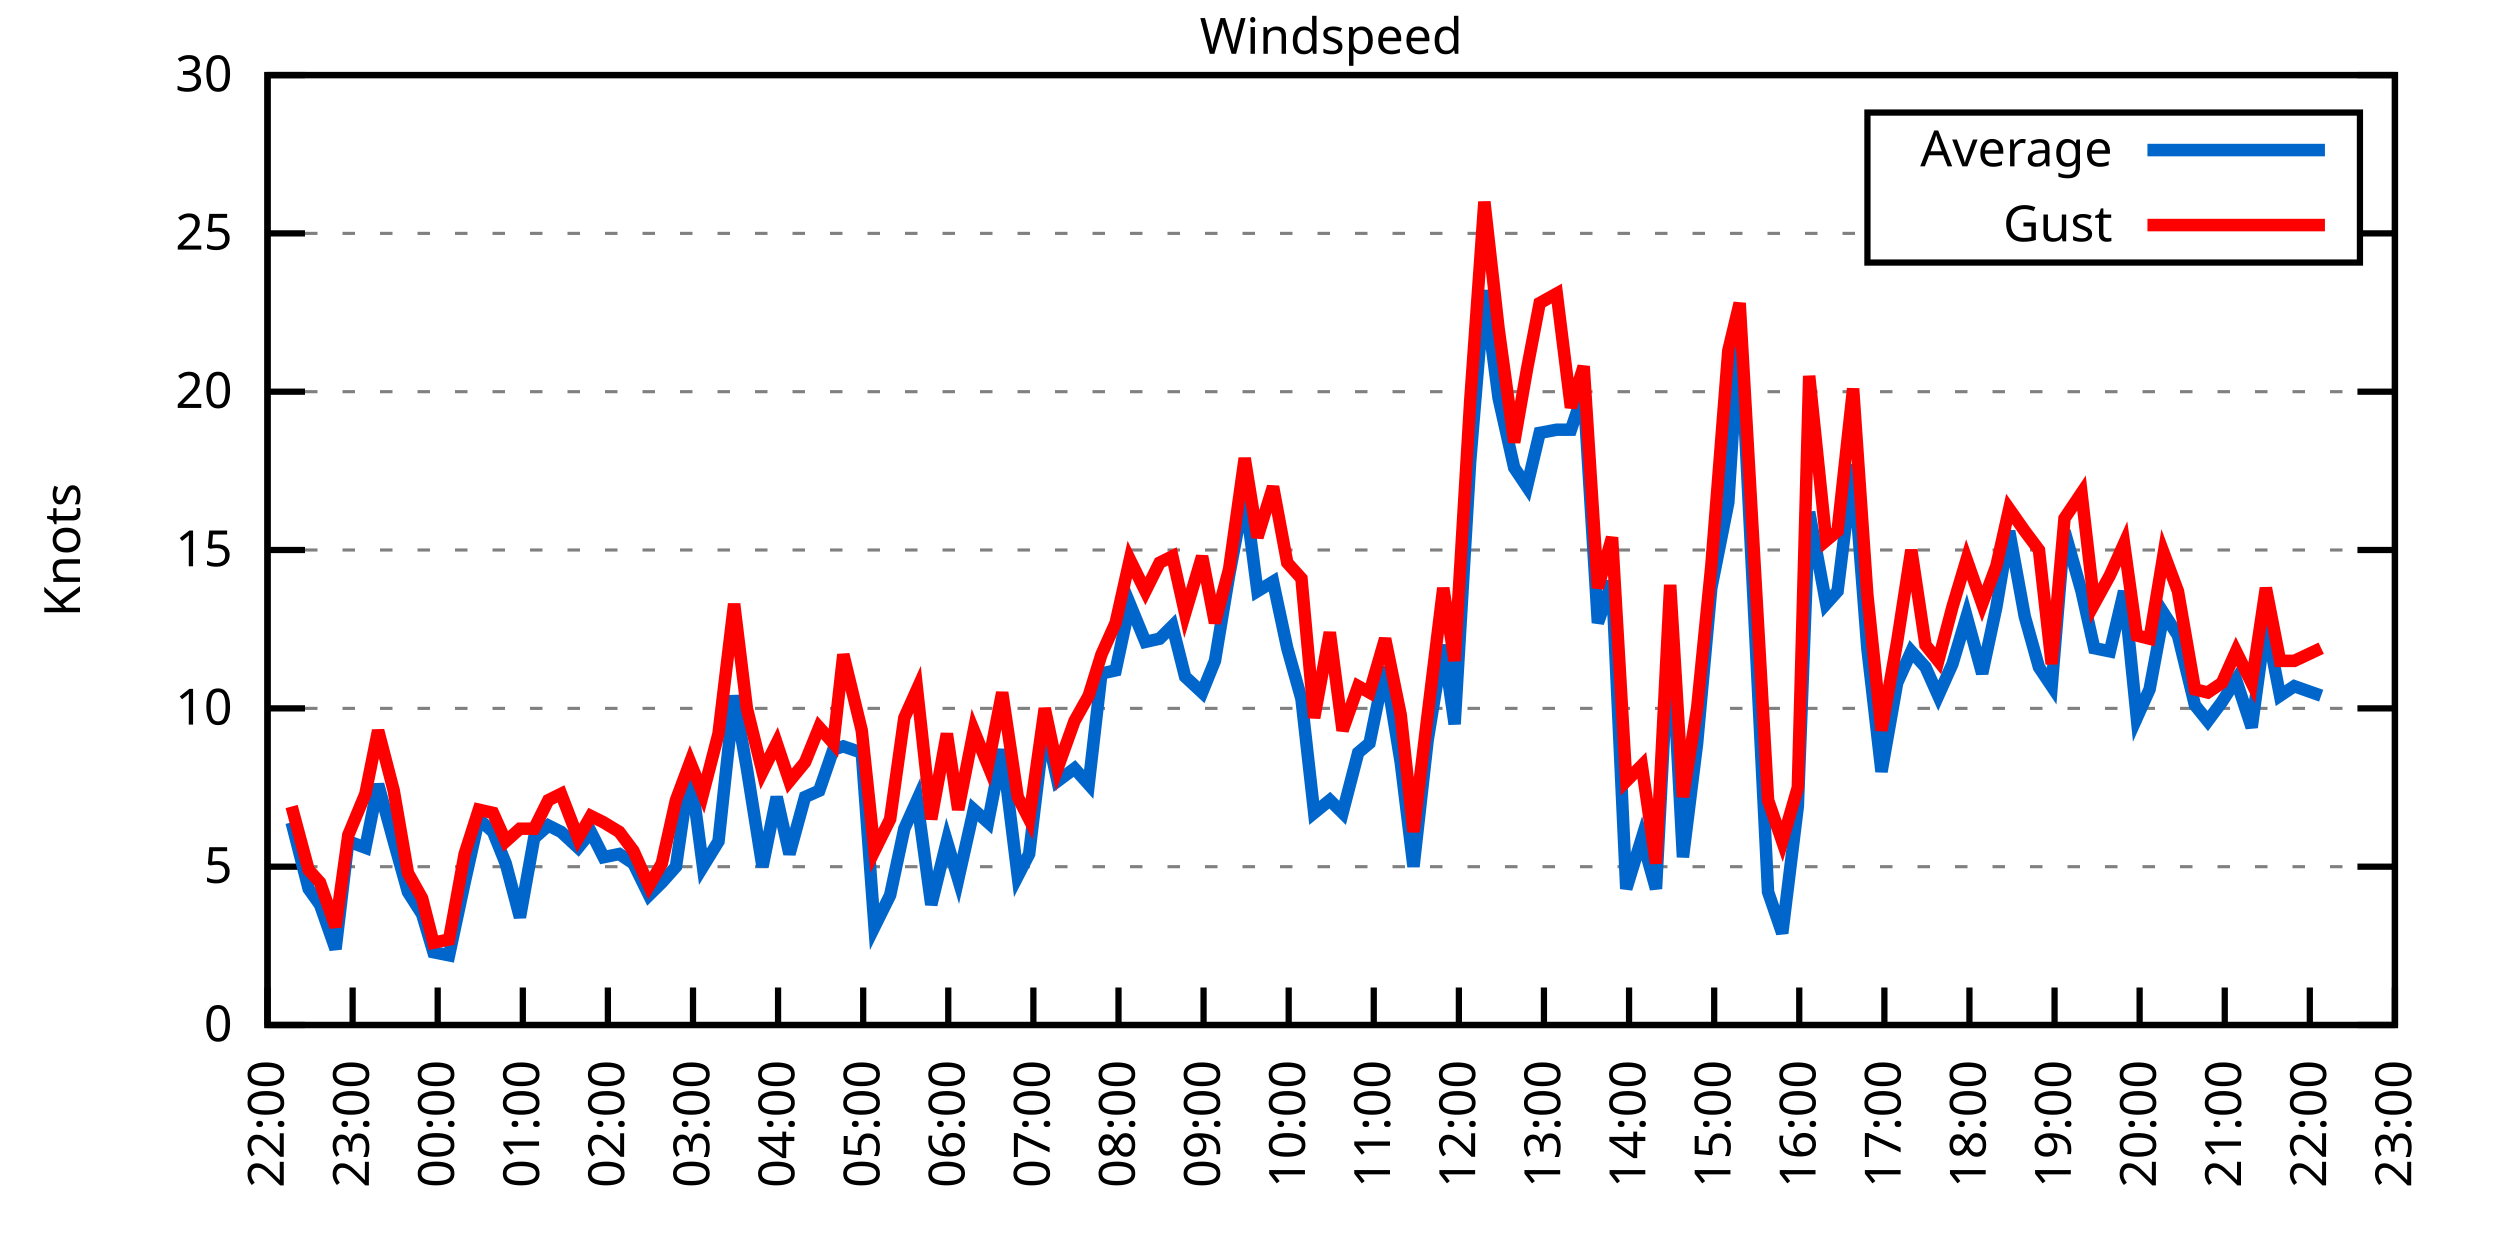
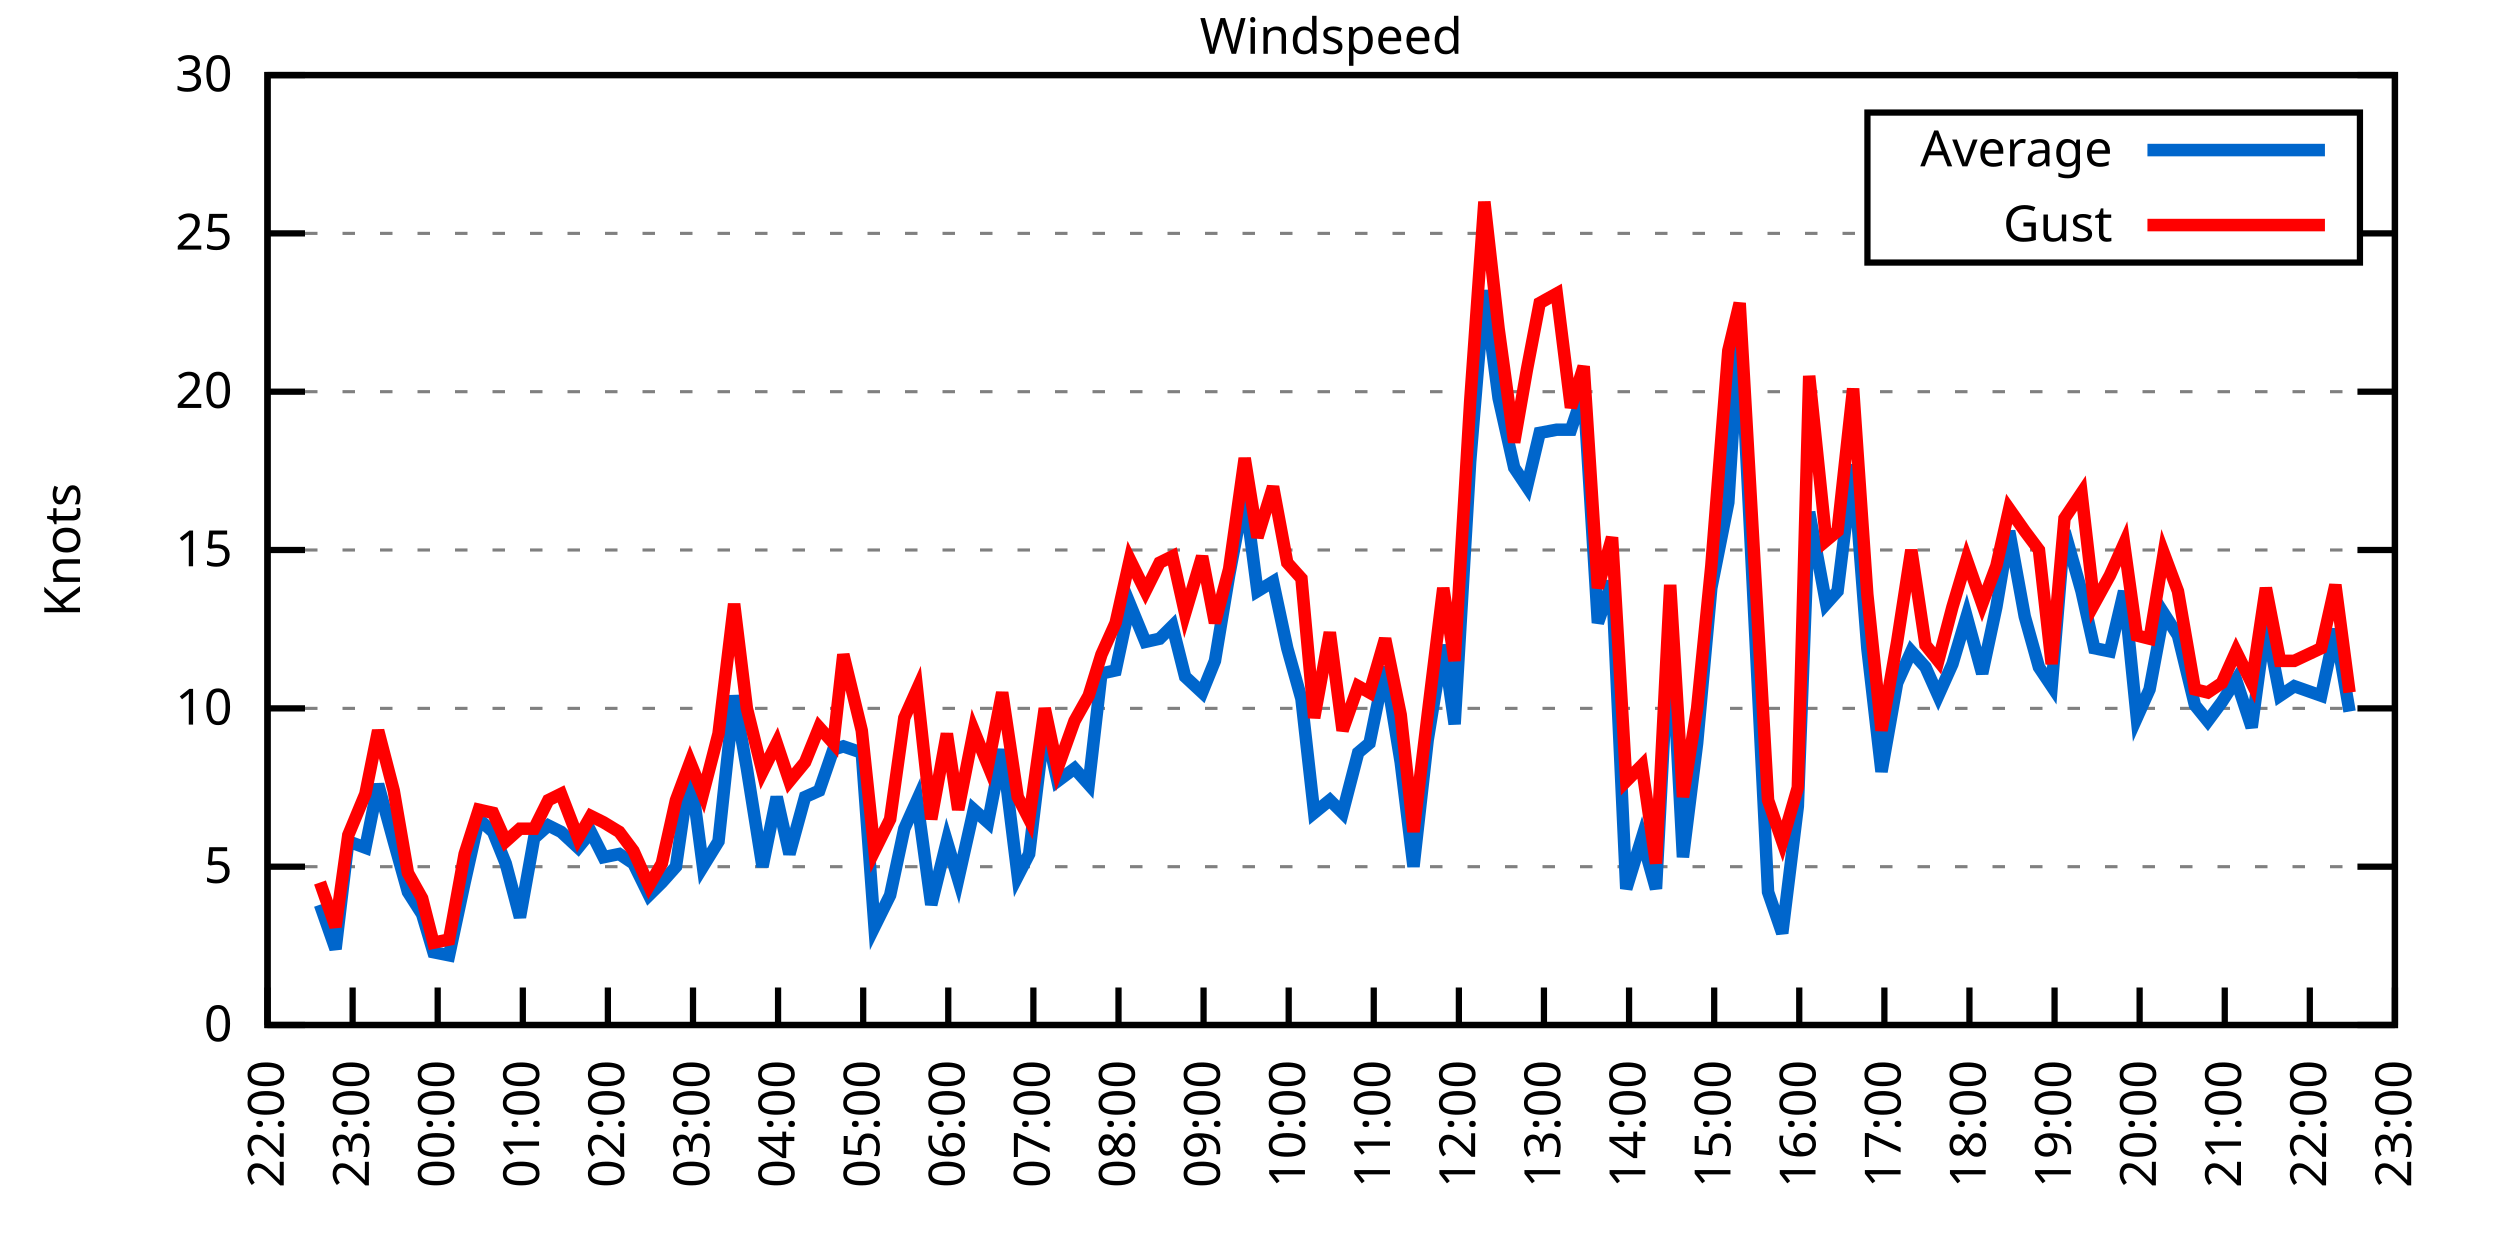
<svg xmlns="http://www.w3.org/2000/svg" xmlns:xlink="http://www.w3.org/1999/xlink" width="400" height="200" viewBox="0 0 400 200">
  <g id="gnuplot_canvas">
    <rect x="0" y="0" width="400" height="200" fill="none" />
    <defs>
      <circle id="gpDot" r="0.5" stroke-width="0.5" stroke="currentColor" />
      <path id="gpPt0" stroke-width="0.333" stroke="currentColor" d="M-1,0 h2 M0,-1 v2" />
      <path id="gpPt1" stroke-width="0.333" stroke="currentColor" d="M-1,-1 L1,1 M1,-1 L-1,1" />
      <path id="gpPt2" stroke-width="0.333" stroke="currentColor" d="M-1,0 L1,0 M0,-1 L0,1 M-1,-1 L1,1 M-1,1 L1,-1" />
      <rect id="gpPt3" stroke-width="0.333" stroke="currentColor" x="-1" y="-1" width="2" height="2" />
      <rect id="gpPt4" stroke-width="0.333" stroke="currentColor" fill="currentColor" x="-1" y="-1" width="2" height="2" />
      <circle id="gpPt5" stroke-width="0.333" stroke="currentColor" cx="0" cy="0" r="1" />
      <use xlink:href="#gpPt5" id="gpPt6" fill="currentColor" stroke="none" />
      <path id="gpPt7" stroke-width="0.333" stroke="currentColor" d="M0,-1.33 L-1.33,0.67 L1.33,0.67 z" />
      <use xlink:href="#gpPt7" id="gpPt8" fill="currentColor" stroke="none" />
      <use xlink:href="#gpPt7" id="gpPt9" stroke="currentColor" transform="rotate(180)" />
      <use xlink:href="#gpPt9" id="gpPt10" fill="currentColor" stroke="none" />
      <use xlink:href="#gpPt3" id="gpPt11" stroke="currentColor" transform="rotate(45)" />
      <use xlink:href="#gpPt11" id="gpPt12" fill="currentColor" stroke="none" />
      <path id="gpPt13" stroke-width="0.333" stroke="currentColor" d="M0,1.330 L1.265,0.411 L0.782,-1.067 L-0.782,-1.076 L-1.265,0.411 z" />
      <use xlink:href="#gpPt13" id="gpPt14" fill="currentColor" stroke="none" />
      <filter id="textbox" filterUnits="objectBoundingBox" x="0" y="0" height="1" width="1">
        <feFlood flood-color="white" flood-opacity="1" result="bgnd" />
        <feComposite in="SourceGraphic" in2="bgnd" operator="atop" />
      </filter>
      <filter id="greybox" filterUnits="objectBoundingBox" x="0" y="0" height="1" width="1">
        <feFlood flood-color="lightgrey" flood-opacity="1" result="grey" />
        <feComposite in="SourceGraphic" in2="grey" operator="atop" />
      </filter>
    </defs>
    <g fill="none" color="white" stroke="currentColor" stroke-width="1.00" stroke-linecap="butt" stroke-linejoin="miter">
</g>
    <g fill="none" color="black" stroke="currentColor" stroke-width="1.00" stroke-linecap="butt" stroke-linejoin="miter">
      <g stroke="none" shape-rendering="crispEdges">
        <polygon fill="rgb(255, 255, 255)" points="42.80,164.00 383.18,164.00 383.18,12.02 42.80,12.02 " />
      </g>
    </g>
    <g fill="none" color="black" stroke="currentColor" stroke-width="1.00" stroke-linecap="butt" stroke-linejoin="miter">
</g>
    <g fill="none" color="black" stroke="black" stroke-width="0.50" stroke-linecap="butt" stroke-linejoin="miter">
</g>
    <g fill="none" color="gray" stroke="currentColor" stroke-width="0.50" stroke-linecap="butt" stroke-linejoin="miter">
      <path stroke="gray" stroke-dasharray="2,4" class="gridline" d="M42.80,164.00 L383.19,164.00  " />
    </g>
    <g fill="none" color="gray" stroke="gray" stroke-width="1.00" stroke-linecap="butt" stroke-linejoin="miter">
</g>
    <g fill="none" color="black" stroke="currentColor" stroke-width="1.00" stroke-linecap="butt" stroke-linejoin="miter">
      <path stroke="black" d="M42.80,164.00 L48.80,164.00 M383.19,164.00 L377.19,164.00  " />
      <g transform="translate(37.20,166.60)" stroke="none" fill="black" font-family="Sans" font-size="8.00" text-anchor="end">
        <text>
          <tspan font-family="Sans"> 0</tspan>
        </text>
      </g>
    </g>
    <g fill="none" color="black" stroke="currentColor" stroke-width="1.00" stroke-linecap="butt" stroke-linejoin="miter">
</g>
    <g fill="none" color="black" stroke="black" stroke-width="0.50" stroke-linecap="butt" stroke-linejoin="miter">
</g>
    <g fill="none" color="gray" stroke="currentColor" stroke-width="0.50" stroke-linecap="butt" stroke-linejoin="miter">
      <path stroke="gray" stroke-dasharray="2,4" class="gridline" d="M42.80,138.67 L383.19,138.67  " />
    </g>
    <g fill="none" color="gray" stroke="gray" stroke-width="1.00" stroke-linecap="butt" stroke-linejoin="miter">
</g>
    <g fill="none" color="black" stroke="currentColor" stroke-width="1.00" stroke-linecap="butt" stroke-linejoin="miter">
      <path stroke="black" d="M42.80,138.67 L48.80,138.67 M383.19,138.67 L377.19,138.67  " />
      <g transform="translate(37.20,141.27)" stroke="none" fill="black" font-family="Sans" font-size="8.00" text-anchor="end">
        <text>
          <tspan font-family="Sans"> 5</tspan>
        </text>
      </g>
    </g>
    <g fill="none" color="black" stroke="currentColor" stroke-width="1.00" stroke-linecap="butt" stroke-linejoin="miter">
</g>
    <g fill="none" color="black" stroke="black" stroke-width="0.50" stroke-linecap="butt" stroke-linejoin="miter">
</g>
    <g fill="none" color="gray" stroke="currentColor" stroke-width="0.50" stroke-linecap="butt" stroke-linejoin="miter">
      <path stroke="gray" stroke-dasharray="2,4" class="gridline" d="M42.80,113.34 L383.19,113.34  " />
    </g>
    <g fill="none" color="gray" stroke="gray" stroke-width="1.00" stroke-linecap="butt" stroke-linejoin="miter">
</g>
    <g fill="none" color="black" stroke="currentColor" stroke-width="1.00" stroke-linecap="butt" stroke-linejoin="miter">
      <path stroke="black" d="M42.80,113.34 L48.80,113.34 M383.19,113.34 L377.19,113.34  " />
      <g transform="translate(37.20,115.94)" stroke="none" fill="black" font-family="Sans" font-size="8.00" text-anchor="end">
        <text>
          <tspan font-family="Sans"> 10</tspan>
        </text>
      </g>
    </g>
    <g fill="none" color="black" stroke="currentColor" stroke-width="1.00" stroke-linecap="butt" stroke-linejoin="miter">
</g>
    <g fill="none" color="black" stroke="black" stroke-width="0.50" stroke-linecap="butt" stroke-linejoin="miter">
</g>
    <g fill="none" color="gray" stroke="currentColor" stroke-width="0.50" stroke-linecap="butt" stroke-linejoin="miter">
      <path stroke="gray" stroke-dasharray="2,4" class="gridline" d="M42.80,88.00 L383.19,88.00  " />
    </g>
    <g fill="none" color="gray" stroke="gray" stroke-width="1.00" stroke-linecap="butt" stroke-linejoin="miter">
</g>
    <g fill="none" color="black" stroke="currentColor" stroke-width="1.00" stroke-linecap="butt" stroke-linejoin="miter">
      <path stroke="black" d="M42.80,88.00 L48.80,88.00 M383.19,88.00 L377.19,88.00  " />
      <g transform="translate(37.20,90.60)" stroke="none" fill="black" font-family="Sans" font-size="8.00" text-anchor="end">
        <text>
          <tspan font-family="Sans"> 15</tspan>
        </text>
      </g>
    </g>
    <g fill="none" color="black" stroke="currentColor" stroke-width="1.00" stroke-linecap="butt" stroke-linejoin="miter">
</g>
    <g fill="none" color="black" stroke="black" stroke-width="0.50" stroke-linecap="butt" stroke-linejoin="miter">
</g>
    <g fill="none" color="gray" stroke="currentColor" stroke-width="0.50" stroke-linecap="butt" stroke-linejoin="miter">
      <path stroke="gray" stroke-dasharray="2,4" class="gridline" d="M42.80,62.67 L383.19,62.67  " />
    </g>
    <g fill="none" color="gray" stroke="gray" stroke-width="1.00" stroke-linecap="butt" stroke-linejoin="miter">
</g>
    <g fill="none" color="black" stroke="currentColor" stroke-width="1.00" stroke-linecap="butt" stroke-linejoin="miter">
      <path stroke="black" d="M42.80,62.67 L48.80,62.67 M383.19,62.67 L377.19,62.67  " />
      <g transform="translate(37.20,65.27)" stroke="none" fill="black" font-family="Sans" font-size="8.00" text-anchor="end">
        <text>
          <tspan font-family="Sans"> 20</tspan>
        </text>
      </g>
    </g>
    <g fill="none" color="black" stroke="currentColor" stroke-width="1.00" stroke-linecap="butt" stroke-linejoin="miter">
</g>
    <g fill="none" color="black" stroke="black" stroke-width="0.50" stroke-linecap="butt" stroke-linejoin="miter">
</g>
    <g fill="none" color="gray" stroke="currentColor" stroke-width="0.50" stroke-linecap="butt" stroke-linejoin="miter">
      <path stroke="gray" stroke-dasharray="2,4" class="gridline" d="M42.80,37.34 L298.79,37.34 M377.59,37.34 L383.19,37.34  " />
    </g>
    <g fill="none" color="gray" stroke="gray" stroke-width="1.00" stroke-linecap="butt" stroke-linejoin="miter">
</g>
    <g fill="none" color="black" stroke="currentColor" stroke-width="1.00" stroke-linecap="butt" stroke-linejoin="miter">
      <path stroke="black" d="M42.80,37.34 L48.80,37.34 M383.19,37.34 L377.19,37.34  " />
      <g transform="translate(37.20,39.94)" stroke="none" fill="black" font-family="Sans" font-size="8.00" text-anchor="end">
        <text>
          <tspan font-family="Sans"> 25</tspan>
        </text>
      </g>
    </g>
    <g fill="none" color="black" stroke="currentColor" stroke-width="1.00" stroke-linecap="butt" stroke-linejoin="miter">
</g>
    <g fill="none" color="black" stroke="black" stroke-width="0.50" stroke-linecap="butt" stroke-linejoin="miter">
</g>
    <g fill="none" color="gray" stroke="currentColor" stroke-width="0.50" stroke-linecap="butt" stroke-linejoin="miter">
      <path stroke="gray" stroke-dasharray="2,4" class="gridline" d="M42.80,12.01 L383.19,12.01  " />
    </g>
    <g fill="none" color="gray" stroke="gray" stroke-width="1.00" stroke-linecap="butt" stroke-linejoin="miter">
</g>
    <g fill="none" color="black" stroke="currentColor" stroke-width="1.00" stroke-linecap="butt" stroke-linejoin="miter">
      <path stroke="black" d="M42.80,12.01 L48.80,12.01 M383.19,12.01 L377.19,12.01  " />
      <g transform="translate(37.20,14.61)" stroke="none" fill="black" font-family="Sans" font-size="8.00" text-anchor="end">
        <text>
          <tspan font-family="Sans"> 30</tspan>
        </text>
      </g>
    </g>
    <g fill="none" color="black" stroke="currentColor" stroke-width="1.00" stroke-linecap="butt" stroke-linejoin="miter">
      <path stroke="black" d="M42.80,164.00 L42.80,158.00  " />
      <g transform="translate(45.40,169.60) rotate(270.00)" stroke="none" fill="black" font-family="Sans" font-size="8.00" text-anchor="end">
        <text>
          <tspan font-family="Sans">22:00</tspan>
        </text>
      </g>
    </g>
    <g fill="none" color="black" stroke="currentColor" stroke-width="1.00" stroke-linecap="butt" stroke-linejoin="miter">
      <path stroke="black" d="M56.42,164.00 L56.42,158.00  " />
      <g transform="translate(59.02,169.60) rotate(270.00)" stroke="none" fill="black" font-family="Sans" font-size="8.00" text-anchor="end">
        <text>
          <tspan font-family="Sans">23:00</tspan>
        </text>
      </g>
    </g>
    <g fill="none" color="black" stroke="currentColor" stroke-width="1.00" stroke-linecap="butt" stroke-linejoin="miter">
      <path stroke="black" d="M70.03,164.00 L70.03,158.00  " />
      <g transform="translate(72.63,169.60) rotate(270.00)" stroke="none" fill="black" font-family="Sans" font-size="8.00" text-anchor="end">
        <text>
          <tspan font-family="Sans">00:00</tspan>
        </text>
      </g>
    </g>
    <g fill="none" color="black" stroke="currentColor" stroke-width="1.00" stroke-linecap="butt" stroke-linejoin="miter">
      <path stroke="black" d="M83.65,164.00 L83.65,158.00  " />
      <g transform="translate(86.25,169.60) rotate(270.00)" stroke="none" fill="black" font-family="Sans" font-size="8.00" text-anchor="end">
        <text>
          <tspan font-family="Sans">01:00</tspan>
        </text>
      </g>
    </g>
    <g fill="none" color="black" stroke="currentColor" stroke-width="1.00" stroke-linecap="butt" stroke-linejoin="miter">
      <path stroke="black" d="M97.26,164.00 L97.26,158.00  " />
      <g transform="translate(99.86,169.60) rotate(270.00)" stroke="none" fill="black" font-family="Sans" font-size="8.00" text-anchor="end">
        <text>
          <tspan font-family="Sans">02:00</tspan>
        </text>
      </g>
    </g>
    <g fill="none" color="black" stroke="currentColor" stroke-width="1.00" stroke-linecap="butt" stroke-linejoin="miter">
      <path stroke="black" d="M110.88,164.00 L110.88,158.00  " />
      <g transform="translate(113.48,169.60) rotate(270.00)" stroke="none" fill="black" font-family="Sans" font-size="8.00" text-anchor="end">
        <text>
          <tspan font-family="Sans">03:00</tspan>
        </text>
      </g>
    </g>
    <g fill="none" color="black" stroke="currentColor" stroke-width="1.00" stroke-linecap="butt" stroke-linejoin="miter">
      <path stroke="black" d="M124.49,164.00 L124.49,158.00  " />
      <g transform="translate(127.09,169.60) rotate(270.00)" stroke="none" fill="black" font-family="Sans" font-size="8.00" text-anchor="end">
        <text>
          <tspan font-family="Sans">04:00</tspan>
        </text>
      </g>
    </g>
    <g fill="none" color="black" stroke="currentColor" stroke-width="1.00" stroke-linecap="butt" stroke-linejoin="miter">
      <path stroke="black" d="M138.11,164.00 L138.11,158.00  " />
      <g transform="translate(140.71,169.60) rotate(270.00)" stroke="none" fill="black" font-family="Sans" font-size="8.00" text-anchor="end">
        <text>
          <tspan font-family="Sans">05:00</tspan>
        </text>
      </g>
    </g>
    <g fill="none" color="black" stroke="currentColor" stroke-width="1.00" stroke-linecap="butt" stroke-linejoin="miter">
      <path stroke="black" d="M151.72,164.00 L151.72,158.00  " />
      <g transform="translate(154.32,169.60) rotate(270.00)" stroke="none" fill="black" font-family="Sans" font-size="8.00" text-anchor="end">
        <text>
          <tspan font-family="Sans">06:00</tspan>
        </text>
      </g>
    </g>
    <g fill="none" color="black" stroke="currentColor" stroke-width="1.00" stroke-linecap="butt" stroke-linejoin="miter">
      <path stroke="black" d="M165.34,164.00 L165.34,158.00  " />
      <g transform="translate(167.94,169.60) rotate(270.00)" stroke="none" fill="black" font-family="Sans" font-size="8.00" text-anchor="end">
        <text>
          <tspan font-family="Sans">07:00</tspan>
        </text>
      </g>
    </g>
    <g fill="none" color="black" stroke="currentColor" stroke-width="1.00" stroke-linecap="butt" stroke-linejoin="miter">
      <path stroke="black" d="M178.96,164.00 L178.96,158.00  " />
      <g transform="translate(181.56,169.60) rotate(270.00)" stroke="none" fill="black" font-family="Sans" font-size="8.00" text-anchor="end">
        <text>
          <tspan font-family="Sans">08:00</tspan>
        </text>
      </g>
    </g>
    <g fill="none" color="black" stroke="currentColor" stroke-width="1.00" stroke-linecap="butt" stroke-linejoin="miter">
      <path stroke="black" d="M192.57,164.00 L192.57,158.00  " />
      <g transform="translate(195.17,169.60) rotate(270.00)" stroke="none" fill="black" font-family="Sans" font-size="8.00" text-anchor="end">
        <text>
          <tspan font-family="Sans">09:00</tspan>
        </text>
      </g>
    </g>
    <g fill="none" color="black" stroke="currentColor" stroke-width="1.00" stroke-linecap="butt" stroke-linejoin="miter">
      <path stroke="black" d="M206.19,164.00 L206.19,158.00  " />
      <g transform="translate(208.79,169.60) rotate(270.00)" stroke="none" fill="black" font-family="Sans" font-size="8.00" text-anchor="end">
        <text>
          <tspan font-family="Sans">10:00</tspan>
        </text>
      </g>
    </g>
    <g fill="none" color="black" stroke="currentColor" stroke-width="1.00" stroke-linecap="butt" stroke-linejoin="miter">
      <path stroke="black" d="M219.80,164.00 L219.80,158.00  " />
      <g transform="translate(222.40,169.60) rotate(270.00)" stroke="none" fill="black" font-family="Sans" font-size="8.00" text-anchor="end">
        <text>
          <tspan font-family="Sans">11:00</tspan>
        </text>
      </g>
    </g>
    <g fill="none" color="black" stroke="currentColor" stroke-width="1.00" stroke-linecap="butt" stroke-linejoin="miter">
      <path stroke="black" d="M233.42,164.00 L233.42,158.00  " />
      <g transform="translate(236.02,169.60) rotate(270.00)" stroke="none" fill="black" font-family="Sans" font-size="8.00" text-anchor="end">
        <text>
          <tspan font-family="Sans">12:00</tspan>
        </text>
      </g>
    </g>
    <g fill="none" color="black" stroke="currentColor" stroke-width="1.00" stroke-linecap="butt" stroke-linejoin="miter">
      <path stroke="black" d="M247.03,164.00 L247.03,158.00  " />
      <g transform="translate(249.63,169.60) rotate(270.00)" stroke="none" fill="black" font-family="Sans" font-size="8.00" text-anchor="end">
        <text>
          <tspan font-family="Sans">13:00</tspan>
        </text>
      </g>
    </g>
    <g fill="none" color="black" stroke="currentColor" stroke-width="1.00" stroke-linecap="butt" stroke-linejoin="miter">
      <path stroke="black" d="M260.65,164.00 L260.65,158.00  " />
      <g transform="translate(263.25,169.60) rotate(270.00)" stroke="none" fill="black" font-family="Sans" font-size="8.00" text-anchor="end">
        <text>
          <tspan font-family="Sans">14:00</tspan>
        </text>
      </g>
    </g>
    <g fill="none" color="black" stroke="currentColor" stroke-width="1.00" stroke-linecap="butt" stroke-linejoin="miter">
      <path stroke="black" d="M274.27,164.00 L274.27,158.00  " />
      <g transform="translate(276.87,169.60) rotate(270.00)" stroke="none" fill="black" font-family="Sans" font-size="8.00" text-anchor="end">
        <text>
          <tspan font-family="Sans">15:00</tspan>
        </text>
      </g>
    </g>
    <g fill="none" color="black" stroke="currentColor" stroke-width="1.00" stroke-linecap="butt" stroke-linejoin="miter">
      <path stroke="black" d="M287.88,164.00 L287.88,158.00  " />
      <g transform="translate(290.48,169.60) rotate(270.00)" stroke="none" fill="black" font-family="Sans" font-size="8.00" text-anchor="end">
        <text>
          <tspan font-family="Sans">16:00</tspan>
        </text>
      </g>
    </g>
    <g fill="none" color="black" stroke="currentColor" stroke-width="1.00" stroke-linecap="butt" stroke-linejoin="miter">
      <path stroke="black" d="M301.50,164.00 L301.50,158.00  " />
      <g transform="translate(304.10,169.60) rotate(270.00)" stroke="none" fill="black" font-family="Sans" font-size="8.00" text-anchor="end">
        <text>
          <tspan font-family="Sans">17:00</tspan>
        </text>
      </g>
    </g>
    <g fill="none" color="black" stroke="currentColor" stroke-width="1.00" stroke-linecap="butt" stroke-linejoin="miter">
      <path stroke="black" d="M315.11,164.00 L315.11,158.00  " />
      <g transform="translate(317.71,169.60) rotate(270.00)" stroke="none" fill="black" font-family="Sans" font-size="8.00" text-anchor="end">
        <text>
          <tspan font-family="Sans">18:00</tspan>
        </text>
      </g>
    </g>
    <g fill="none" color="black" stroke="currentColor" stroke-width="1.00" stroke-linecap="butt" stroke-linejoin="miter">
      <path stroke="black" d="M328.73,164.00 L328.73,158.00  " />
      <g transform="translate(331.33,169.60) rotate(270.00)" stroke="none" fill="black" font-family="Sans" font-size="8.00" text-anchor="end">
        <text>
          <tspan font-family="Sans">19:00</tspan>
        </text>
      </g>
    </g>
    <g fill="none" color="black" stroke="currentColor" stroke-width="1.00" stroke-linecap="butt" stroke-linejoin="miter">
      <path stroke="black" d="M342.34,164.00 L342.34,158.00  " />
      <g transform="translate(344.94,169.60) rotate(270.00)" stroke="none" fill="black" font-family="Sans" font-size="8.00" text-anchor="end">
        <text>
          <tspan font-family="Sans">20:00</tspan>
        </text>
      </g>
    </g>
    <g fill="none" color="black" stroke="currentColor" stroke-width="1.00" stroke-linecap="butt" stroke-linejoin="miter">
      <path stroke="black" d="M355.96,164.00 L355.96,158.00  " />
      <g transform="translate(358.56,169.60) rotate(270.00)" stroke="none" fill="black" font-family="Sans" font-size="8.00" text-anchor="end">
        <text>
          <tspan font-family="Sans">21:00</tspan>
        </text>
      </g>
    </g>
    <g fill="none" color="black" stroke="currentColor" stroke-width="1.00" stroke-linecap="butt" stroke-linejoin="miter">
      <path stroke="black" d="M369.57,164.00 L369.57,158.00  " />
      <g transform="translate(372.17,169.60) rotate(270.00)" stroke="none" fill="black" font-family="Sans" font-size="8.00" text-anchor="end">
        <text>
          <tspan font-family="Sans">22:00</tspan>
        </text>
      </g>
    </g>
    <g fill="none" color="black" stroke="currentColor" stroke-width="1.00" stroke-linecap="butt" stroke-linejoin="miter">
      <path stroke="black" d="M383.19,164.00 L383.19,158.00  " />
      <g transform="translate(385.79,169.60) rotate(270.00)" stroke="none" fill="black" font-family="Sans" font-size="8.00" text-anchor="end">
        <text>
          <tspan font-family="Sans">23:00</tspan>
        </text>
      </g>
    </g>
    <g fill="none" color="black" stroke="currentColor" stroke-width="1.00" stroke-linecap="butt" stroke-linejoin="miter">
</g>
    <g fill="none" color="black" stroke="currentColor" stroke-width="1.00" stroke-linecap="butt" stroke-linejoin="miter">
      <path stroke="black" d="M42.80,12.01 L42.80,164.00 L383.19,164.00 L383.19,12.01 L42.80,12.01 Z  " />
    </g>
    <g fill="none" color="black" stroke="currentColor" stroke-width="1.00" stroke-linecap="butt" stroke-linejoin="miter">
</g>
    <g fill="none" color="black" stroke="currentColor" stroke-width="1.00" stroke-linecap="butt" stroke-linejoin="miter">
      <path stroke="black" d="M298.79,42.01 L298.79,18.01 L377.59,18.01 L377.59,42.01 L298.79,42.01 Z  " />
    </g>
    <g id="Windspeed_plot_1">
      <g fill="none" color="white" stroke="black" stroke-width="2.00" stroke-linecap="butt" stroke-linejoin="miter">
</g>
      <g fill="none" color="black" stroke="currentColor" stroke-width="2.00" stroke-linecap="butt" stroke-linejoin="miter">
        <g transform="translate(337.99,26.61)" stroke="none" fill="black" font-family="Sans" font-size="8.00" text-anchor="end">
          <text>
            <tspan font-family="Sans">Average</tspan>
          </text>
        </g>
      </g>
      <g fill="none" color="black" stroke="currentColor" stroke-width="2.00" stroke-linecap="butt" stroke-linejoin="miter">
-         <path stroke="rgb(  0, 102, 204)" d="M343.59,24.01 L371.99,24.01 M46.66,131.58 L49.38,142.21 L51.20,144.75 L53.69,151.84 L55.73,134.62 L58.46,135.63   L60.50,125.50 L63.00,134.62 L65.27,142.72 L67.54,146.27 L69.35,152.35 L71.85,152.85 L74.34,141.20 L76.61,131.07   L78.88,133.10 L80.92,138.16 L83.19,146.77 L85.46,134.11 L87.73,132.08 L89.77,133.10 L92.50,135.63 L94.54,133.10   L96.58,137.15 L99.08,136.64 L101.35,138.16 L103.84,143.23 L105.89,141.20 L108.15,138.67 L110.42,122.96 L112.47,138.67   L114.96,134.62 L117.46,111.31 L119.50,122.96 L122.00,138.67 L124.27,127.52 L126.31,136.64 L128.81,127.52 L131.07,126.51   L133.34,119.92 L134.93,119.42 L137.88,120.43 L139.92,148.29 L142.42,143.23 L144.69,132.59 L146.73,128.03 L149.00,144.75   L151.50,134.62 L153.31,140.69 L155.81,129.55 L158.08,131.58 L160.35,119.92 L162.84,140.19 L164.66,136.64 L167.16,115.87   L169.20,124.99 L171.92,122.96 L174.19,125.50 L176.23,107.76 L178.50,107.26 L180.77,96.62 L183.27,102.70 L185.54,102.19   L187.58,100.16 L189.62,108.27 L192.34,110.80 L194.39,105.74 L196.66,92.06 L199.15,78.89 L201.19,94.59 L203.69,93.07   L205.96,103.71 L208.23,111.82 L210.27,130.06 L212.77,128.03 L214.81,130.06 L217.31,120.43 L219.12,118.91 L221.62,106.75   L224.11,121.95 L226.16,138.67 L228.43,118.40 L230.92,103.20 L232.74,115.87 L235.23,73.82 L237.50,46.46 L239.77,63.69   L242.27,74.83 L244.31,77.87 L246.35,69.26 L249.08,68.75 L251.35,68.75 L253.39,62.67 L255.66,99.66 L257.93,93.07   L260.20,142.21 L262.69,134.11 L264.96,142.21 L267.23,98.64 L269.27,137.15 L271.54,118.91 L273.81,94.08 L276.53,80.41   L278.35,51.53 L282.89,142.72 L285.16,149.31 L287.65,129.04 L289.47,81.93 L292.19,96.62 L294.01,94.59 L296.50,74.33   L298.77,103.71 L301.04,123.47 L303.54,109.28 L305.81,104.22 L308.08,106.75 L310.12,111.31 L312.39,106.24 L314.66,98.64   L317.15,107.76 L319.42,97.12 L321.47,84.97 L323.96,98.64 L326.23,106.75 L328.27,109.79 L330.32,84.97 L333.04,94.59   L335.08,103.71 L337.58,104.22 L339.85,94.59 L341.89,114.86 L343.93,110.30 L346.20,98.14 L348.47,101.68 L351.19,112.83   L353.24,115.36 L355.50,112.32 L357.77,108.78 L360.27,116.38 L362.54,99.66 L364.81,111.31 L367.08,109.79 L371.39,111.31    " />
+         <path stroke="rgb(  0, 102, 204)" d="M343.59,24.01 L371.99,24.01 M51.20,144.75 L53.69,151.84 L55.73,134.62 L58.46,135.63 L60.50,125.50 L63.00,134.62   L65.27,142.72 L67.54,146.27 L69.35,152.35 L71.85,152.85 L74.34,141.20 L76.61,131.07 L78.88,133.10 L80.92,138.16   L83.19,146.77 L85.46,134.11 L87.73,132.08 L89.77,133.10 L92.50,135.63 L94.54,133.10 L96.58,137.15 L99.08,136.64   L101.35,138.16 L103.84,143.23 L105.89,141.20 L108.15,138.67 L110.42,122.96 L112.47,138.67 L114.96,134.62 L117.46,111.31   L119.50,122.96 L122.00,138.67 L124.27,127.52 L126.31,136.64 L128.81,127.52 L131.07,126.51 L133.34,119.92 L134.93,119.42   L137.88,120.43 L139.92,148.29 L142.42,143.23 L144.69,132.59 L146.73,128.03 L149.00,144.75 L151.50,134.62 L153.31,140.69   L155.81,129.55 L158.08,131.58 L160.35,119.92 L162.84,140.19 L164.66,136.64 L167.16,115.87 L169.20,124.99 L171.92,122.96   L174.19,125.50 L176.23,107.76 L178.50,107.26 L180.77,96.62 L183.27,102.70 L185.54,102.19 L187.58,100.16 L189.62,108.27   L192.34,110.80 L194.39,105.74 L196.66,92.06 L199.15,78.89 L201.19,94.59 L203.69,93.07 L205.96,103.71 L208.23,111.82   L210.27,130.06 L212.77,128.03 L214.81,130.06 L217.31,120.43 L219.12,118.91 L221.62,106.75 L224.11,121.95 L226.16,138.67   L228.43,118.40 L230.92,103.20 L232.74,115.87 L235.23,73.82 L237.50,46.46 L239.77,63.69 L242.27,74.83 L244.31,77.87   L246.35,69.26 L249.08,68.75 L251.35,68.75 L253.39,62.67 L255.66,99.66 L257.93,93.07 L260.20,142.21 L262.69,134.11   L264.96,142.21 L267.23,98.64 L269.27,137.15 L271.54,118.91 L273.81,94.08 L276.53,80.41 L278.35,51.53 L282.89,142.72   L285.16,149.31 L287.65,129.04 L289.47,81.93 L292.19,96.62 L294.01,94.59 L296.50,74.33 L298.77,103.71 L301.04,123.47   L303.54,109.28 L305.81,104.22 L308.08,106.75 L310.12,111.31 L312.39,106.24 L314.66,98.64 L317.15,107.76 L319.42,97.12   L321.47,84.97 L323.96,98.64 L326.23,106.75 L328.27,109.79 L330.32,84.97 L333.04,94.59 L335.08,103.71 L337.58,104.22   L339.85,94.59 L341.89,114.86 L343.93,110.30 L346.20,98.14 L348.47,101.68 L351.19,112.83 L353.24,115.36 L355.50,112.32   L357.77,108.78 L360.27,116.38 L362.54,99.66 L364.81,111.31 L367.08,109.79 L371.39,111.31 L373.66,100.67 L375.93,113.84    " />
      </g>
    </g>
    <g id="Windspeed_plot_2">
      <g fill="none" color="black" stroke="currentColor" stroke-width="2.00" stroke-linecap="butt" stroke-linejoin="miter">
        <g transform="translate(337.99,38.61)" stroke="none" fill="black" font-family="Sans" font-size="8.00" text-anchor="end">
          <text>
            <tspan font-family="Sans">Gust</tspan>
          </text>
        </g>
      </g>
      <g fill="none" color="black" stroke="currentColor" stroke-width="2.00" stroke-linecap="butt" stroke-linejoin="miter">
-         <path stroke="rgb(255,   0,   0)" d="M343.59,36.01 L371.99,36.01 M46.66,129.04 L49.38,139.17 L51.20,141.20 L53.69,148.29 L55.73,133.60 L58.46,127.02   L60.50,116.88 L63.00,126.51 L65.27,139.68 L67.54,143.73 L69.35,150.83 L71.85,150.32 L74.34,136.64 L76.61,129.55   L78.88,130.06 L80.92,134.62 L83.19,132.59 L85.46,132.59 L87.73,128.03 L89.77,127.02 L92.50,134.11 L94.54,130.56   L96.58,131.58 L99.08,133.10 L101.35,136.14 L103.84,141.71 L105.89,138.16 L108.15,128.03 L110.42,121.95 L112.47,127.02   L114.96,117.39 L117.46,96.62 L119.50,113.34 L122.00,123.47 L124.27,118.91 L126.31,124.99 L128.81,121.95 L131.07,116.38   L133.34,118.91 L134.93,104.72 L137.88,116.88 L139.92,136.14 L142.42,131.07 L144.69,114.86 L146.73,110.30 L149.00,131.07   L151.50,117.39 L153.31,129.55 L155.81,116.88 L158.08,122.46 L160.35,110.80 L162.84,127.52 L164.66,131.07 L167.16,113.34   L169.20,122.96 L171.92,115.36 L174.19,111.31 L176.23,104.72 L178.50,99.66 L180.77,89.52 L183.27,94.59 L185.54,90.03   L187.58,89.02 L189.62,98.14 L192.34,89.02 L194.39,99.66 L196.66,91.04 L199.15,73.31 L201.19,85.98 L203.69,77.87   L205.96,90.03 L208.23,92.56 L210.27,114.86 L212.77,101.18 L214.81,116.88 L217.31,109.79 L219.12,110.80 L221.62,102.19   L224.11,114.35 L226.16,133.10 L228.43,114.35 L230.92,94.08 L232.74,105.74 L235.23,64.19 L237.50,32.28 L239.77,52.54   L242.27,70.78 L244.31,59.13 L246.35,48.49 L249.08,46.97 L251.35,65.21 L253.39,58.62 L255.66,94.08 L257.93,85.98   L260.20,124.99 L262.69,122.46 L264.96,138.16 L267.23,93.58 L269.27,127.52 L271.54,113.34 L273.81,90.54 L276.53,56.09   L278.35,48.49 L282.89,128.03 L285.16,134.62 L287.65,126.00 L289.47,60.14 L292.19,86.49 L294.01,84.97 L296.50,62.17   L298.77,95.10 L301.04,116.88 L303.54,102.70 L305.81,88.00 L308.08,103.20 L310.12,105.74 L312.39,97.12 L314.66,89.52   L317.15,96.62 L319.42,90.54 L321.47,81.42 L323.96,84.97 L326.23,88.00 L328.27,106.24 L330.32,82.94 L333.04,78.89   L335.08,96.62 L337.58,92.06 L339.85,86.99 L341.89,101.68 L343.93,102.19 L346.20,88.51 L348.47,94.59 L351.19,110.30   L353.24,110.80 L355.50,109.28 L357.77,104.22 L360.27,109.28 L362.54,94.08 L364.81,105.74 L367.08,105.74 L371.39,103.71    " />
+         <path stroke="rgb(255,   0,   0)" d="M343.59,36.01 L371.99,36.01 M51.20,141.20 L53.69,148.29 L55.73,133.60 L58.46,127.02 L60.50,116.88 L63.00,126.51   L65.27,139.68 L67.54,143.73 L69.35,150.83 L71.85,150.32 L74.34,136.64 L76.61,129.55 L78.88,130.06 L80.92,134.62   L83.19,132.59 L85.46,132.59 L87.73,128.03 L89.77,127.02 L92.50,134.11 L94.54,130.56 L96.58,131.58 L99.08,133.10   L101.35,136.14 L103.84,141.71 L105.89,138.16 L108.15,128.03 L110.42,121.95 L112.47,127.02 L114.96,117.39 L117.46,96.62   L119.50,113.34 L122.00,123.47 L124.27,118.91 L126.31,124.99 L128.81,121.95 L131.07,116.38 L133.34,118.91 L134.93,104.72   L137.88,116.88 L139.92,136.14 L142.42,131.07 L144.69,114.86 L146.73,110.30 L149.00,131.07 L151.50,117.39 L153.31,129.55   L155.81,116.88 L158.08,122.46 L160.35,110.80 L162.84,127.52 L164.66,131.07 L167.16,113.34 L169.20,122.96 L171.92,115.36   L174.19,111.31 L176.23,104.72 L178.50,99.66 L180.77,89.52 L183.27,94.59 L185.54,90.03 L187.58,89.02 L189.62,98.14   L192.34,89.02 L194.39,99.66 L196.66,91.04 L199.15,73.31 L201.19,85.98 L203.69,77.87 L205.96,90.03 L208.23,92.56   L210.27,114.86 L212.77,101.18 L214.81,116.88 L217.31,109.79 L219.12,110.80 L221.62,102.19 L224.11,114.35 L226.16,133.10   L228.43,114.35 L230.92,94.08 L232.74,105.74 L235.23,64.19 L237.50,32.28 L239.77,52.54 L242.27,70.78 L244.31,59.13   L246.35,48.49 L249.08,46.97 L251.35,65.21 L253.39,58.62 L255.66,94.08 L257.93,85.98 L260.20,124.99 L262.69,122.46   L264.96,138.16 L267.23,93.58 L269.27,127.52 L271.54,113.34 L273.81,90.54 L276.53,56.09 L278.35,48.49 L282.89,128.03   L285.16,134.62 L287.65,126.00 L289.47,60.14 L292.19,86.49 L294.01,84.97 L296.50,62.17 L298.77,95.10 L301.04,116.88   L303.54,102.70 L305.81,88.00 L308.08,103.20 L310.12,105.74 L312.39,97.12 L314.66,89.52 L317.15,96.62 L319.42,90.54   L321.47,81.42 L323.96,84.97 L326.23,88.00 L328.27,106.24 L330.32,82.94 L333.04,78.89 L335.08,96.62 L337.58,92.06   L339.85,86.99 L341.89,101.68 L343.93,102.19 L346.20,88.51 L348.47,94.59 L351.19,110.30 L353.24,110.80 L355.50,109.28   L357.77,104.22 L360.27,109.28 L362.54,94.08 L364.81,105.74 L367.08,105.74 L371.39,103.71 L373.66,93.58 L375.93,110.80    " />
      </g>
    </g>
    <g fill="none" color="black" stroke="currentColor" stroke-width="2.00" stroke-linecap="butt" stroke-linejoin="miter">
</g>
    <g fill="none" color="black" stroke="black" stroke-width="1.00" stroke-linecap="butt" stroke-linejoin="miter">
</g>
    <g fill="none" color="black" stroke="currentColor" stroke-width="1.00" stroke-linecap="butt" stroke-linejoin="miter">
      <path stroke="black" d="M42.80,12.01 L42.80,164.00 L383.19,164.00 L383.19,12.01 L42.80,12.01 Z  " />
      <g transform="translate(12.80,88.01) rotate(270.00)" stroke="none" fill="black" font-family="Sans" font-size="8.00" text-anchor="middle">
        <text>
          <tspan font-family="Sans">Knots</tspan>
        </text>
      </g>
    </g>
    <g fill="none" color="black" stroke="currentColor" stroke-width="1.00" stroke-linecap="butt" stroke-linejoin="miter">
</g>
    <g fill="none" color="black" stroke="currentColor" stroke-width="1.00" stroke-linecap="butt" stroke-linejoin="miter">
      <g transform="translate(212.99,8.61)" stroke="none" fill="black" font-family="Sans" font-size="8.00" text-anchor="middle">
        <text>
          <tspan font-family="Sans">Windspeed</tspan>
        </text>
      </g>
    </g>
    <g fill="none" color="black" stroke="currentColor" stroke-width="1.00" stroke-linecap="butt" stroke-linejoin="miter">
</g>
  </g>
</svg>
